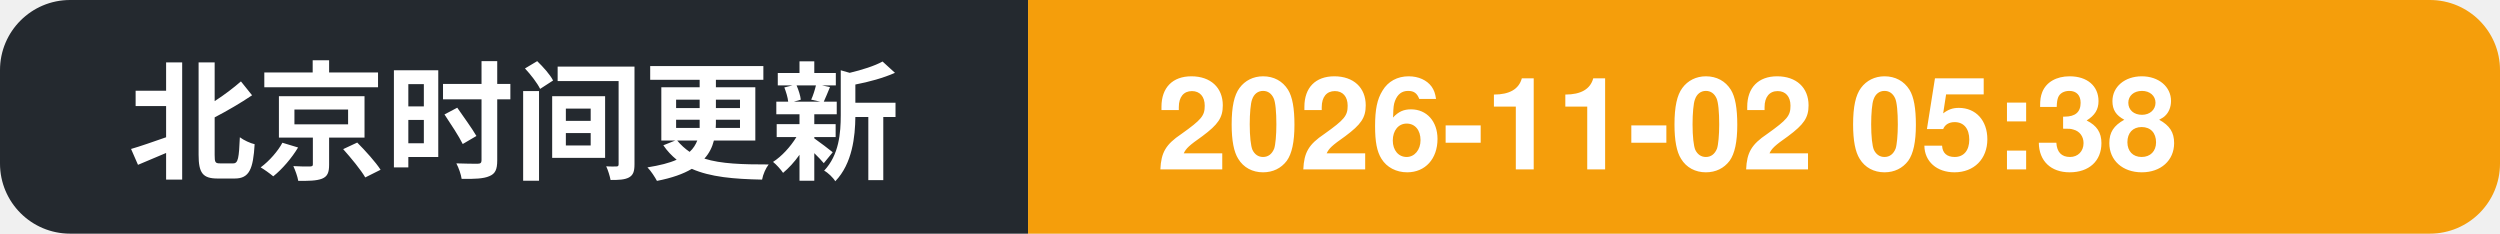
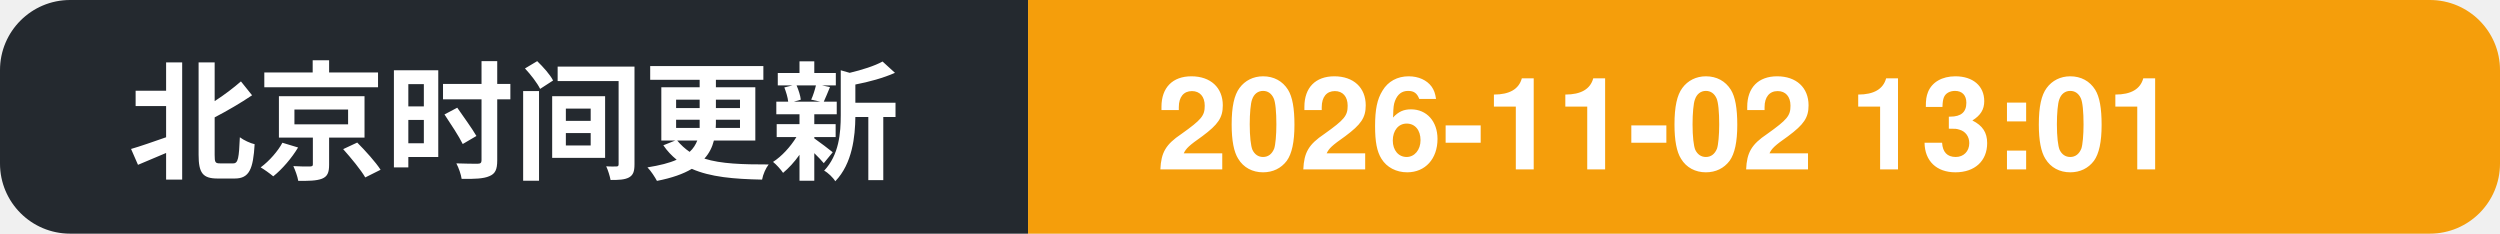
- <svg xmlns="http://www.w3.org/2000/svg" width="214" height="20" role="img" aria-label="北京时间更新: 2026-11-02 05:38">
+ <svg xmlns="http://www.w3.org/2000/svg" width="214" height="20" role="img" aria-label="北京时间更新: 2026-11-02 13:01">
  <clipPath id="c">
    <rect width="214" height="20" rx="6" />
  </clipPath>
  <g clip-path="url(#c)">
    <rect width="88" height="20" fill="#24292f" />
    <rect x="88" width="126" height="20" fill="#f59e0b" />
    <text x="11" y="14.5" font-family="Segoe UI, PingFang SC, Hiragino Sans GB, Microsoft YaHei, Helvetica, Arial, sans-serif" font-size="11" font-weight="600" fill="#ffffff">北京时间更新</text>
-     <text x="99" y="14.5" font-family="Segoe UI, PingFang SC, Hiragino Sans GB, Microsoft YaHei, Helvetica, Arial, sans-serif" font-size="11" font-weight="700" fill="#ffffff">2026-11-02 05:38</text>
+     <text x="99" y="14.5" font-family="Segoe UI, PingFang SC, Hiragino Sans GB, Microsoft YaHei, Helvetica, Arial, sans-serif" font-size="11" font-weight="700" fill="#ffffff">2026-11-02 13:01</text>
  </g>
</svg>
